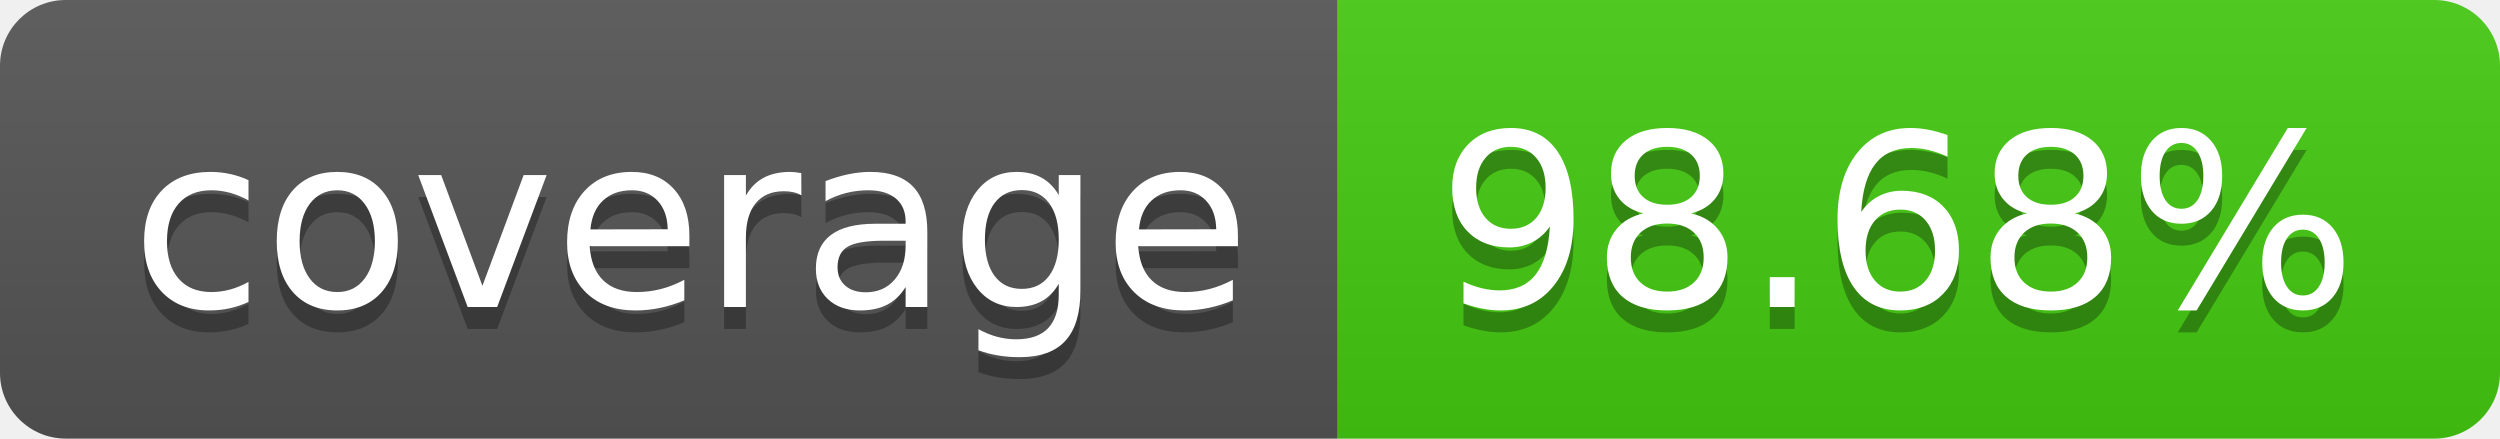
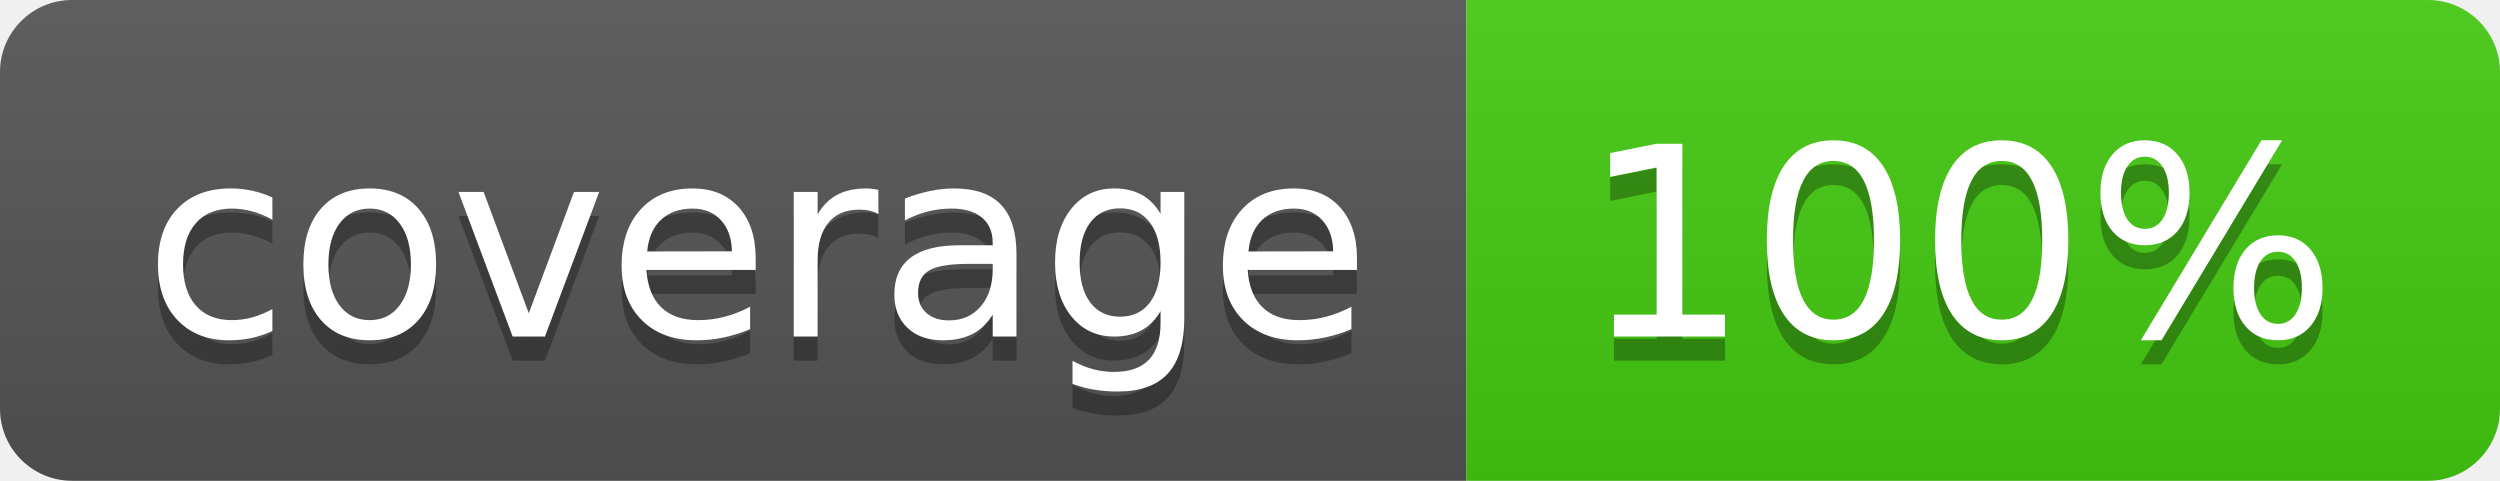
- <svg xmlns="http://www.w3.org/2000/svg" width="114" height="20" role="img" aria-label="coverage: 98.68%">
+ <svg xmlns="http://www.w3.org/2000/svg" width="104" height="20" role="img" aria-label="coverage: 100%">
  <linearGradient id="s" x2="0" y2="100%">
    <stop offset="0" stop-color="#bbb" stop-opacity=".1" />
    <stop offset="1" stop-opacity=".1" />
  </linearGradient>
  <clipPath id="r">
-     <rect width="114" height="20" rx="3" fill="#fff" />
+     <rect width="104" height="20" rx="3" fill="#fff" />
  </clipPath>
  <g clip-path="url(#r)">
    <rect width="61" height="20" fill="#555" />
-     <rect x="61" width="53" height="20" fill="#4c1" />
-     <rect width="114" height="20" fill="url(#s)" />
+     <rect x="61" width="43" height="20" fill="#4c1" />
+     <rect width="104" height="20" fill="url(#s)" />
  </g>
  <g fill="#fff" text-anchor="middle" font-family="Verdana,Geneva,DejaVu Sans,sans-serif" text-rendering="geometricPrecision" font-size="110">
    <text aria-hidden="true" x="315" y="150" fill="#010101" fill-opacity=".3" transform="scale(.1)" textLength="510">coverage</text>
    <text x="315" y="140" transform="scale(.1)" fill="#fff" textLength="510">coverage</text>
-     <text aria-hidden="true" x="865" y="150" fill="#010101" fill-opacity=".3" transform="scale(.1)" textLength="430">98.68%</text>
-     <text x="865" y="140" transform="scale(.1)" fill="#fff" textLength="430">98.68%</text>
+     <text aria-hidden="true" x="815" y="150" fill="#010101" fill-opacity=".3" transform="scale(.1)" textLength="330">100%</text>
+     <text x="815" y="140" transform="scale(.1)" fill="#fff" textLength="330">100%</text>
  </g>
</svg>
